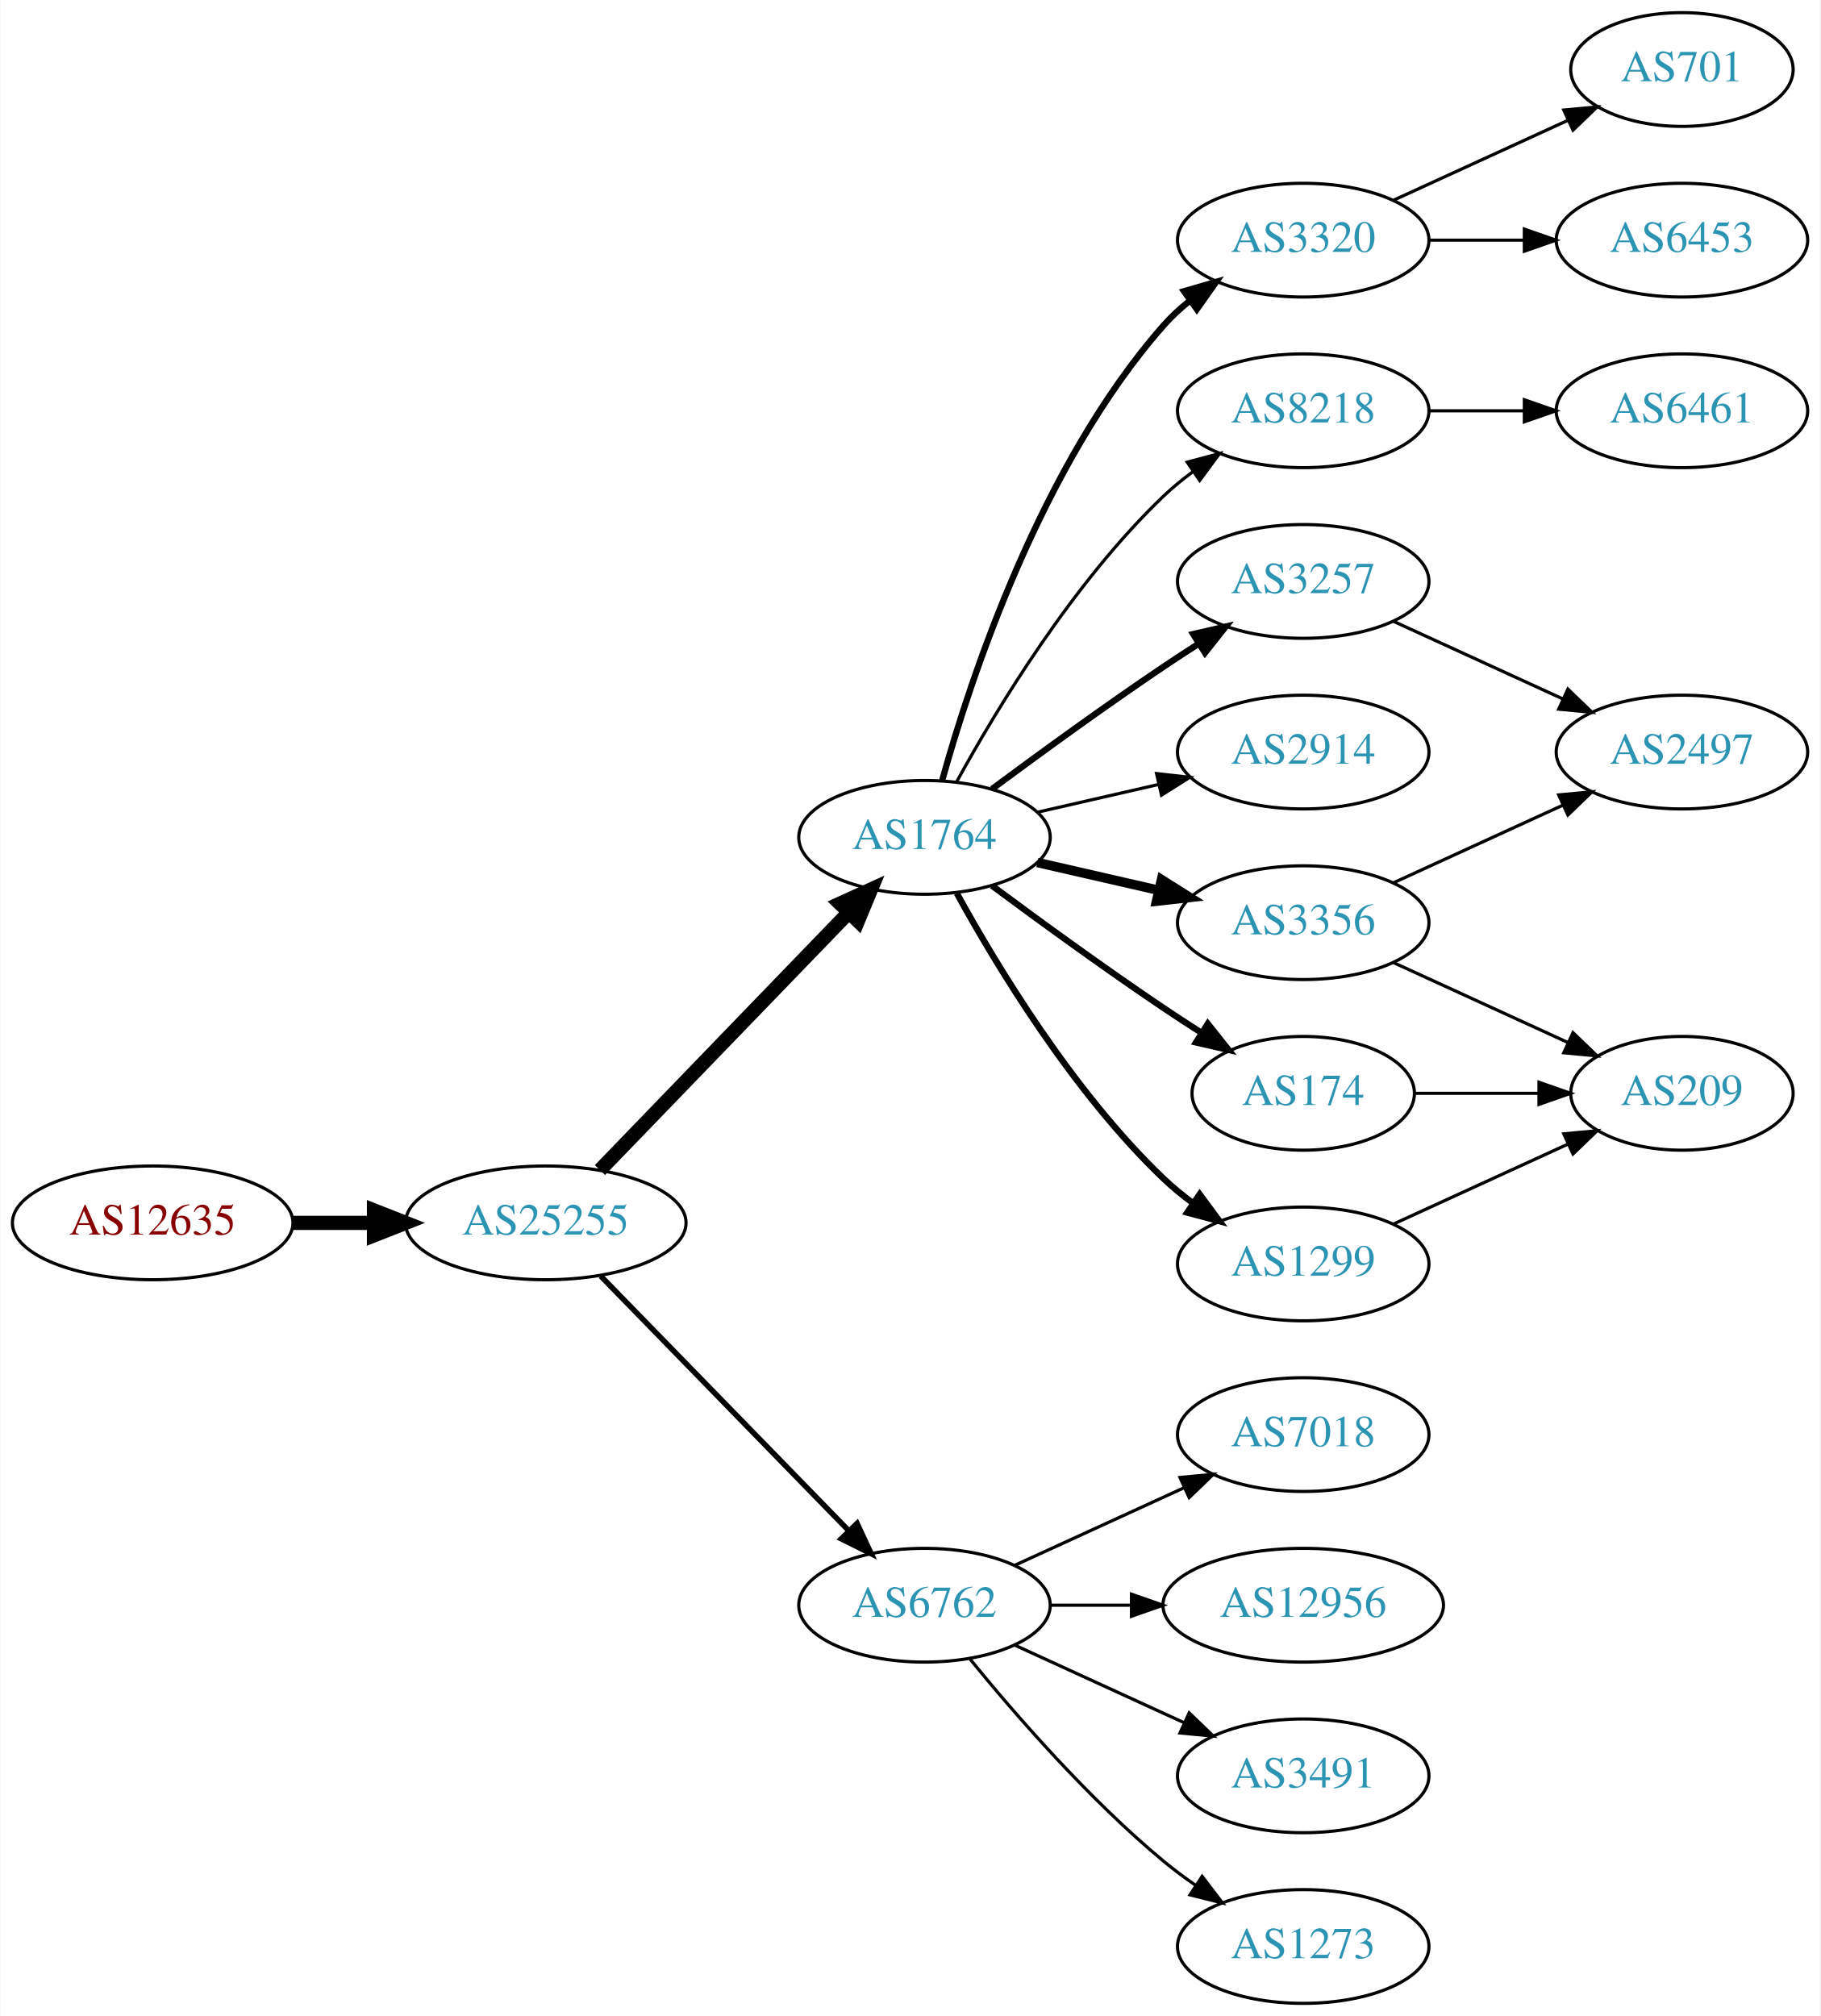
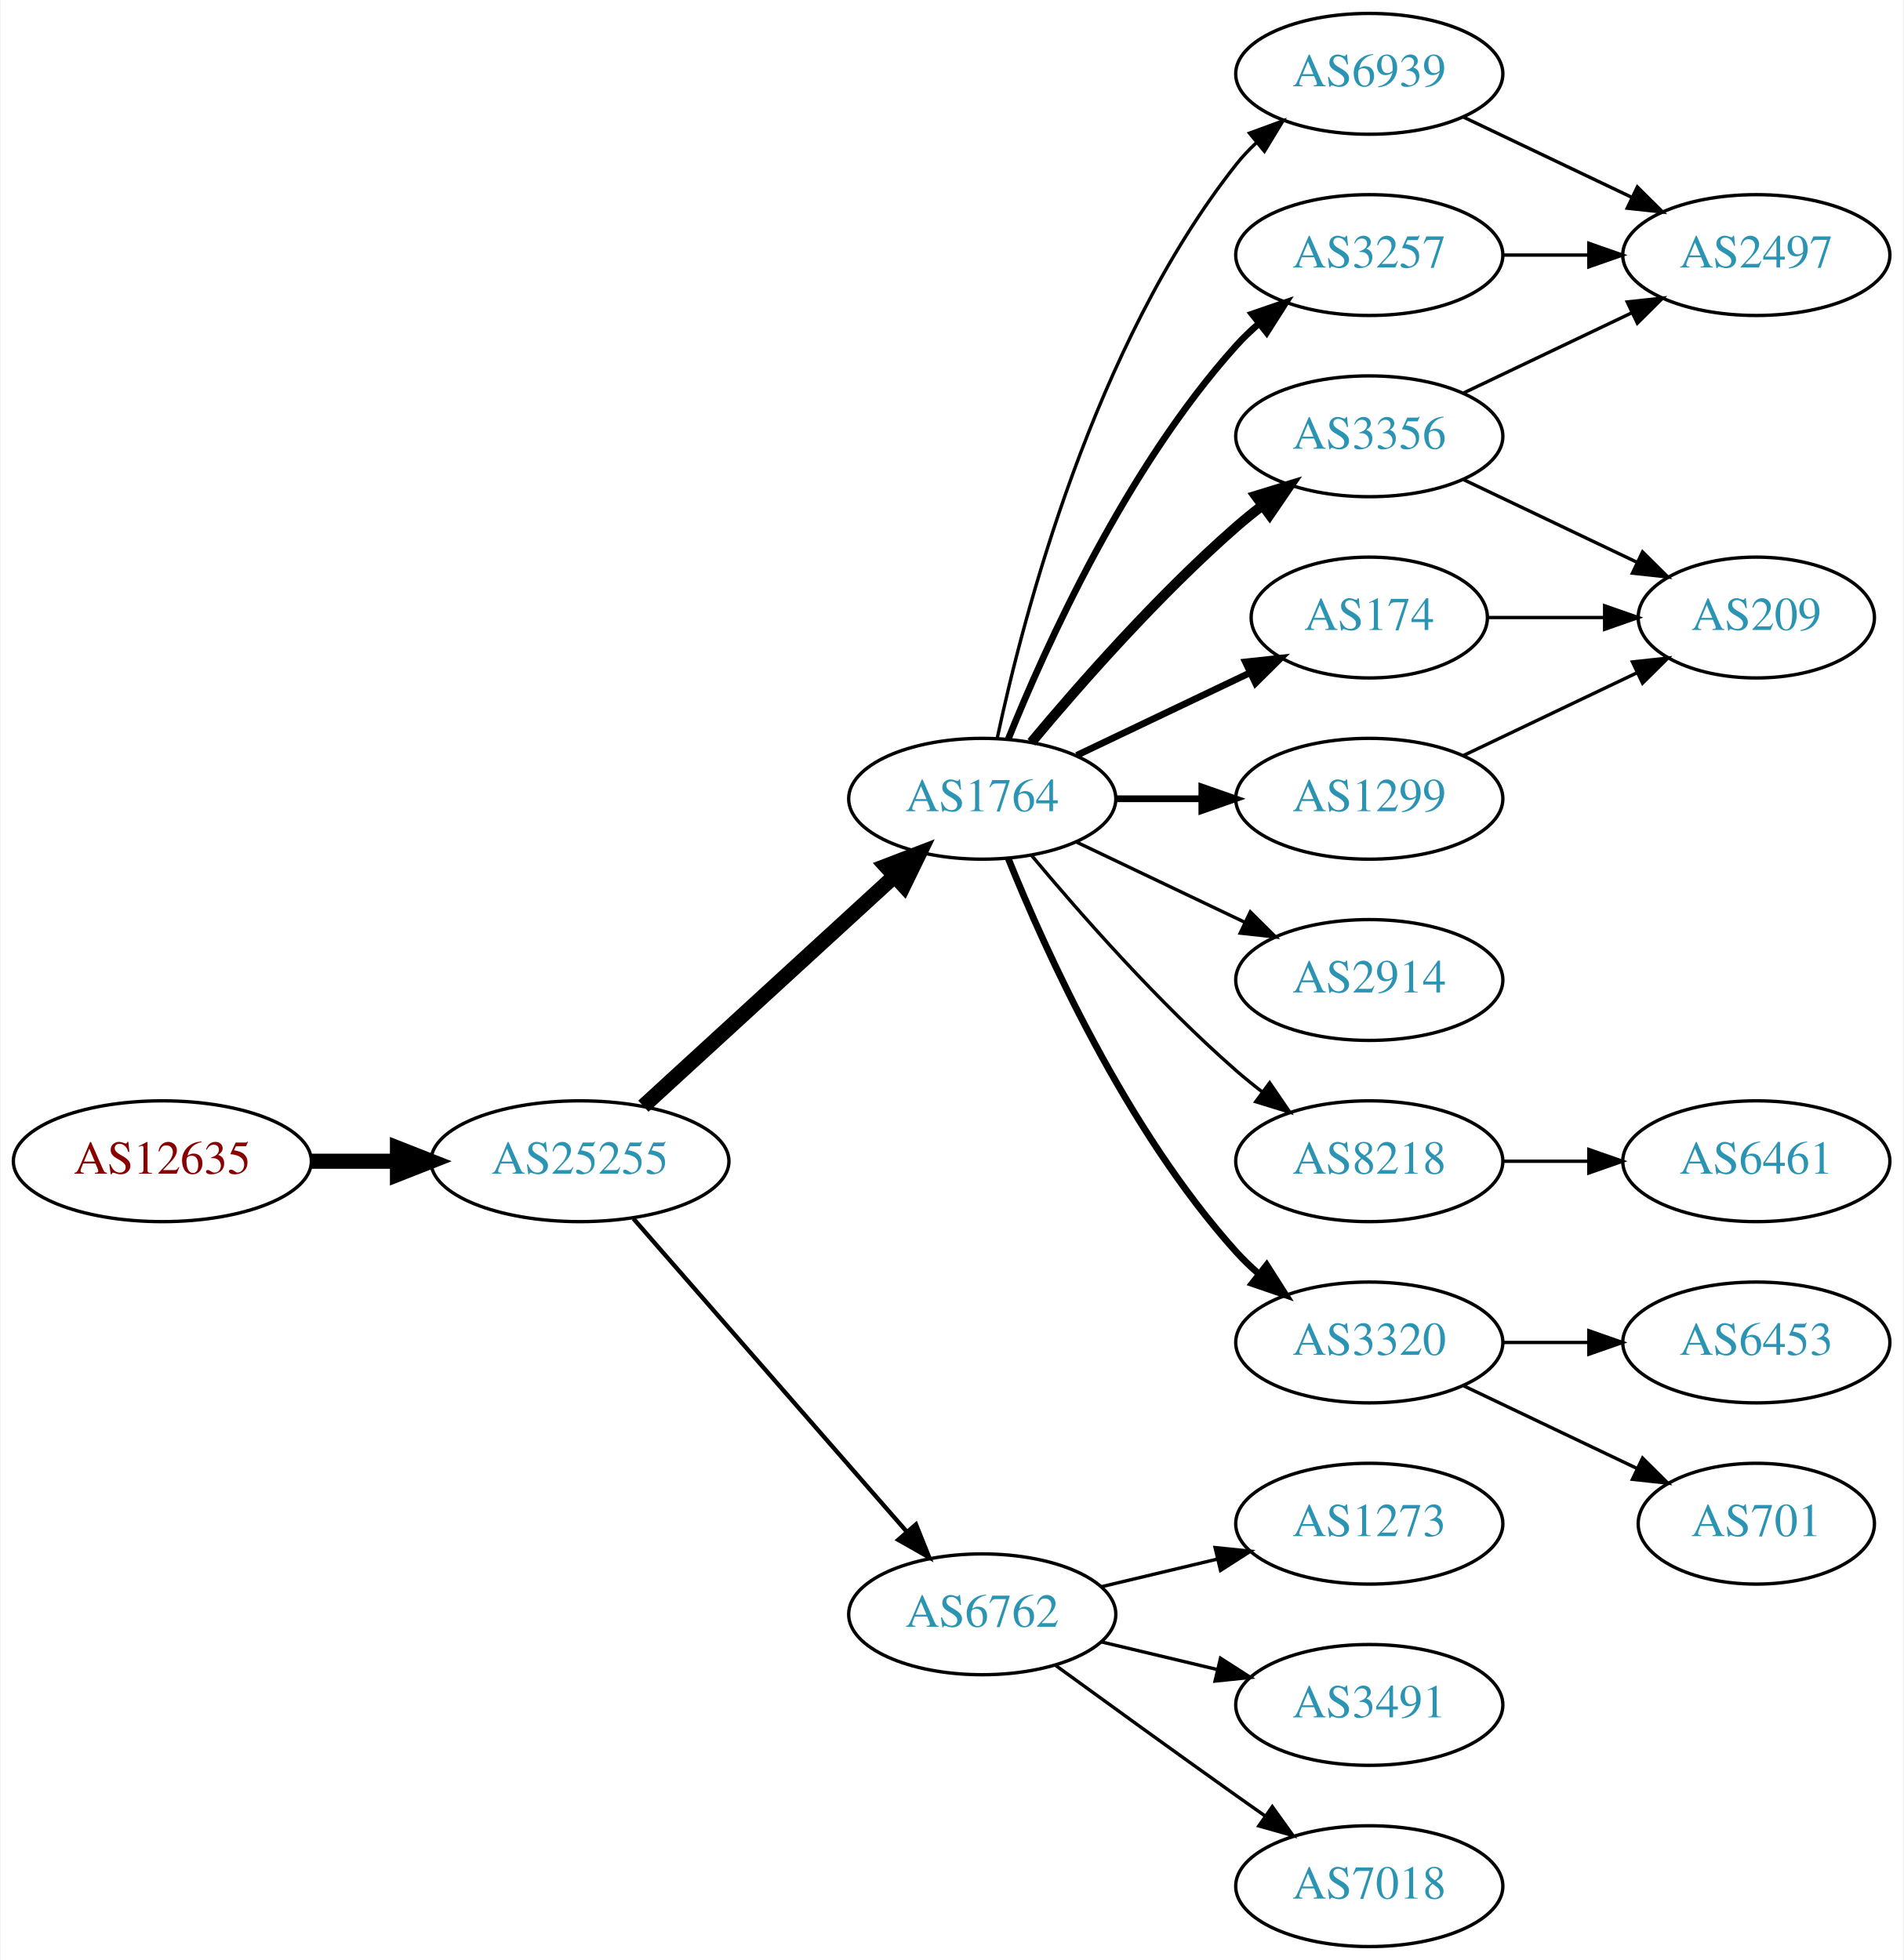
- <svg xmlns="http://www.w3.org/2000/svg" xmlns:xlink="http://www.w3.org/1999/xlink" width="576pt" height="638pt" viewBox="0.00 0.00 575.76 638.00">
-   <g id="graph0" class="graph" transform="scale(1 1) rotate(0) translate(4 634)">
-     <polygon fill="white" stroke="none" points="-4,4 -4,-634 571.762,-634 571.762,4 -4,4" />
+ <svg xmlns="http://www.w3.org/2000/svg" xmlns:xlink="http://www.w3.org/1999/xlink" width="567pt" height="584pt" viewBox="0.00 0.00 566.66 584.00">
+   <g id="graph0" class="graph" transform="scale(1 1) rotate(0) translate(4 580)">
+     <polygon fill="white" stroke="none" points="-4,4 -4,-580 562.663,-580 562.663,4 -4,4" />
    <g id="node1" class="node">
      <g id="a_node1">
        <a xlink:href="/asn/12635" xlink:title="AS12635 ~ Vienna [AT]">
-           <ellipse fill="#ffffff" stroke="black" cx="44.196" cy="-247" rx="44.393" ry="18" />
-           <text text-anchor="middle" x="44.196" y="-243.3" font-family="Times,serif" font-size="14.00" fill="#880000">AS12635</text>
+           <ellipse fill="#ffffff" stroke="black" cx="44.196" cy="-234" rx="44.393" ry="18" />
+           <text text-anchor="middle" x="44.196" y="-230.3" font-family="Times,serif" font-size="14.00" fill="#880000">AS12635</text>
        </a>
      </g>
    </g>
    <g id="node2" class="node">
      <g id="a_node2">
        <a xlink:href="/asn/25255" xlink:title="AS25255 ~ ==&gt; TELE2 AUSTRIA &lt;== [AT]">
-           <ellipse fill="#ffffff" stroke="black" cx="168.588" cy="-247" rx="44.393" ry="18" />
-           <text text-anchor="middle" x="168.588" y="-243.3" font-family="Times,serif" font-size="14.00" fill="#2c94b3">AS25255</text>
+           <ellipse fill="#ffffff" stroke="black" cx="168.588" cy="-234" rx="44.393" ry="18" />
+           <text text-anchor="middle" x="168.588" y="-230.3" font-family="Times,serif" font-size="14.00" fill="#2c94b3">AS25255</text>
        </a>
      </g>
    </g>
    <g id="edge1" class="edge">
-       <path fill="none" stroke="black" stroke-width="4.5" d="M88.692,-247C96.898,-247 105.569,-247 114.041,-247" />
-       <polygon fill="black" stroke="black" stroke-width="4.5" points="114.233,-250.938 124.233,-247 114.233,-243.063 114.233,-250.938" />
+       <path fill="none" stroke="black" stroke-width="4.5" d="M88.692,-234C96.898,-234 105.569,-234 114.041,-234" />
+       <polygon fill="black" stroke="black" stroke-width="4.5" points="114.233,-237.938 124.233,-234 114.233,-230.063 114.233,-237.938" />
    </g>
    <g id="node3" class="node">
      <g id="a_node3">
        <a xlink:href="/asn/1764" xlink:title="AS1764 ~ NEXTLAYER-AS [AT]">
-           <ellipse fill="#ffffff" stroke="black" cx="288.431" cy="-369" rx="39.794" ry="18" />
-           <text text-anchor="middle" x="288.431" y="-365.3" font-family="Times,serif" font-size="14.00" fill="#2c94b3">AS1764</text>
+           <ellipse fill="#ffffff" stroke="black" cx="288.431" cy="-342" rx="39.794" ry="18" />
+           <text text-anchor="middle" x="288.431" y="-338.3" font-family="Times,serif" font-size="14.00" fill="#2c94b3">AS1764</text>
        </a>
      </g>
    </g>
    <g id="edge2" class="edge">
-       <path fill="none" stroke="black" stroke-width="4.5" d="M185.727,-263.708C206.09,-284.789 241.243,-321.183 264.418,-345.175" />
-       <polygon fill="black" stroke="black" stroke-width="4.5" points="261.708,-348.037 271.487,-352.494 267.372,-342.566 261.708,-348.037" />
+       <path fill="none" stroke="black" stroke-width="4.5" d="M187.486,-250.403C207.414,-268.667 239.772,-298.322 262.249,-318.921" />
+       <polygon fill="black" stroke="black" stroke-width="4.5" points="259.718,-321.943 269.751,-325.797 265.039,-316.137 259.718,-321.943" />
    </g>
    <g id="node4" class="node">
      <g id="a_node4">
        <a xlink:href="/asn/6762" xlink:title="AS6762 ~ TELECOM ITALIA SPARKLE S.p.A. [IT]">
-           <ellipse fill="#ffffff" stroke="black" cx="288.431" cy="-126" rx="39.794" ry="18" />
-           <text text-anchor="middle" x="288.431" y="-122.3" font-family="Times,serif" font-size="14.00" fill="#2c94b3">AS6762</text>
+           <ellipse fill="#ffffff" stroke="black" cx="288.431" cy="-99" rx="39.794" ry="18" />
+           <text text-anchor="middle" x="288.431" y="-95.3" font-family="Times,serif" font-size="14.00" fill="#2c94b3">AS6762</text>
        </a>
      </g>
    </g>
    <g id="edge3" class="edge">
-       <path fill="none" stroke="black" stroke-width="1.731" d="M185.974,-230.175C206.403,-209.198 241.441,-173.222 264.521,-149.523" />
-       <polygon fill="black" stroke="black" stroke-width="1.731" points="267.091,-151.901 271.561,-142.295 262.077,-147.017 267.091,-151.901" />
+       <path fill="none" stroke="black" stroke-width="1.286" d="M184.513,-216.902C205.056,-193.369 242.175,-150.845 265.771,-123.813" />
+       <polygon fill="black" stroke="black" stroke-width="1.286" points="268.688,-125.794 272.627,-115.959 263.414,-121.191 268.688,-125.794" />
    </g>
    <g id="node5" class="node">
      <g id="a_node5">
-         <a xlink:href="/asn/8218" xlink:title="AS8218 ~ legacy Neotelecoms [FR]">
-           <ellipse fill="#ffffff" stroke="black" cx="408.273" cy="-504" rx="39.794" ry="18" />
-           <text text-anchor="middle" x="408.273" y="-500.3" font-family="Times,serif" font-size="14.00" fill="#2c94b3">AS8218</text>
+         <a xlink:href="/asn/3356" xlink:title="AS3356 ~ Level 3 Parent, LLC [US]">
+           <ellipse fill="#ffffff" stroke="black" cx="403.724" cy="-450" rx="39.794" ry="18" />
+           <text text-anchor="middle" x="403.724" y="-446.3" font-family="Times,serif" font-size="14.00" fill="#2c94b3">AS3356</text>
        </a>
      </g>
    </g>
    <g id="edge4" class="edge">
-       <path fill="none" stroke="black" d="M298.672,-386.713C311.218,-409.561 335.394,-449.611 364.077,-477 366.946,-479.739 370.134,-482.347 373.443,-484.785" />
-       <polygon fill="black" stroke="black" points="371.567,-487.742 381.803,-490.477 375.507,-481.956 371.567,-487.742" />
+       <path fill="none" stroke="black" stroke-width="3" d="M303.061,-358.817C317.343,-375.929 340.89,-402.745 364.077,-423 366.543,-425.154 369.182,-427.294 371.879,-429.372" />
+       <polygon fill="black" stroke="black" stroke-width="3" points="369.904,-432.264 380.033,-435.37 374.052,-426.625 369.904,-432.264" />
    </g>
    <g id="node6" class="node">
      <g id="a_node6">
-         <a xlink:href="/asn/1299" xlink:title="AS1299 ~ Telia Carrier [EU]">
-           <ellipse fill="#ffffff" stroke="black" cx="408.273" cy="-234" rx="39.794" ry="18" />
-           <text text-anchor="middle" x="408.273" y="-230.3" font-family="Times,serif" font-size="14.00" fill="#2c94b3">AS1299</text>
+         <a xlink:href="/asn/6939" xlink:title="AS6939 ~ Hurricane Electric LLC [US]">
+           <ellipse fill="#ffffff" stroke="black" cx="403.724" cy="-558" rx="39.794" ry="18" />
+           <text text-anchor="middle" x="403.724" y="-554.3" font-family="Times,serif" font-size="14.00" fill="#2c94b3">AS6939</text>
        </a>
      </g>
    </g>
    <g id="edge5" class="edge">
-       <path fill="none" stroke="black" stroke-width="2" d="M298.672,-351.287C311.218,-328.439 335.394,-288.389 364.077,-261 366.946,-258.261 370.134,-255.653 373.443,-253.215" />
-       <polygon fill="black" stroke="black" stroke-width="2" points="375.507,-256.044 381.803,-247.523 371.567,-250.258 375.507,-256.044" />
+       <path fill="none" stroke="black" d="M292.921,-360.16C300.552,-396.03 321.544,-477.155 364.077,-531 365.885,-533.288 367.937,-535.462 370.132,-537.51" />
+       <polygon fill="black" stroke="black" points="368.043,-540.323 377.992,-543.966 372.486,-534.914 368.043,-540.323" />
    </g>
    <g id="node7" class="node">
      <g id="a_node7">
-         <a xlink:href="/asn/3320" xlink:title="AS3320 ~ DTAG [DE]">
-           <ellipse fill="#ffffff" stroke="black" cx="408.273" cy="-558" rx="39.794" ry="18" />
-           <text text-anchor="middle" x="408.273" y="-554.3" font-family="Times,serif" font-size="14.00" fill="#2c94b3">AS3320</text>
+         <a xlink:href="/asn/3257" xlink:title="AS3257 ~ GTT [DE]">
+           <ellipse fill="#ffffff" stroke="black" cx="403.724" cy="-504" rx="39.794" ry="18" />
+           <text text-anchor="middle" x="403.724" y="-500.3" font-family="Times,serif" font-size="14.00" fill="#2c94b3">AS3257</text>
        </a>
      </g>
    </g>
    <g id="edge6" class="edge">
-       <path fill="none" stroke="black" stroke-width="2" d="M294.004,-386.946C302.909,-418.995 325.194,-486.842 364.077,-531 366.561,-533.821 369.411,-536.449 372.437,-538.871" />
-       <polygon fill="black" stroke="black" stroke-width="2" points="370.554,-541.828 380.726,-544.791 374.622,-536.131 370.554,-541.828" />
+       <path fill="none" stroke="black" stroke-width="2" d="M296.179,-359.787C307.23,-387.243 331.283,-440.578 364.077,-477 366.08,-479.224 368.298,-481.363 370.631,-483.397" />
+       <polygon fill="black" stroke="black" stroke-width="2" points="368.829,-486.433 378.85,-489.873 373.161,-480.935 368.829,-486.433" />
    </g>
    <g id="node8" class="node">
      <g id="a_node8">
-         <a xlink:href="/asn/3257" xlink:title="AS3257 ~ GTT [DE]">
-           <ellipse fill="#ffffff" stroke="black" cx="408.273" cy="-450" rx="39.794" ry="18" />
-           <text text-anchor="middle" x="408.273" y="-446.3" font-family="Times,serif" font-size="14.00" fill="#2c94b3">AS3257</text>
+         <a xlink:href="/asn/174" xlink:title="AS174 ~ Cogent Communications [US]">
+           <ellipse fill="#ffffff" stroke="black" cx="403.724" cy="-396" rx="35.194" ry="18" />
+           <text text-anchor="middle" x="403.724" y="-392.3" font-family="Times,serif" font-size="14.00" fill="#2c94b3">AS174</text>
        </a>
      </g>
    </g>
    <g id="edge7" class="edge">
-       <path fill="none" stroke="black" stroke-width="2" d="M309.761,-384.277C324.623,-395.304 345.368,-410.407 364.077,-423 367.626,-425.389 371.377,-427.839 375.125,-430.242" />
-       <polygon fill="black" stroke="black" stroke-width="2" points="373.451,-433.325 383.774,-435.712 377.193,-427.409 373.451,-433.325" />
+       <path fill="none" stroke="black" stroke-width="2" d="M316.567,-354.934C331.999,-362.29 351.485,-371.577 368.02,-379.459" />
+       <polygon fill="black" stroke="black" stroke-width="2" points="366.828,-382.768 377.361,-383.911 369.84,-376.449 366.828,-382.768" />
    </g>
    <g id="node9" class="node">
      <g id="a_node9">
-         <a xlink:href="/asn/174" xlink:title="AS174 ~ Cogent Communications [US]">
-           <ellipse fill="#ffffff" stroke="black" cx="408.273" cy="-288" rx="35.194" ry="18" />
-           <text text-anchor="middle" x="408.273" y="-284.3" font-family="Times,serif" font-size="14.00" fill="#2c94b3">AS174</text>
+         <a xlink:href="/asn/1299" xlink:title="AS1299 ~ Telia Carrier [EU]">
+           <ellipse fill="#ffffff" stroke="black" cx="403.724" cy="-342" rx="39.794" ry="18" />
+           <text text-anchor="middle" x="403.724" y="-338.3" font-family="Times,serif" font-size="14.00" fill="#2c94b3">AS1299</text>
        </a>
      </g>
    </g>
    <g id="edge8" class="edge">
-       <path fill="none" stroke="black" stroke-width="2" d="M309.761,-353.723C324.623,-342.696 345.368,-327.593 364.077,-315 367.895,-312.431 371.945,-309.79 375.975,-307.214" />
-       <polygon fill="black" stroke="black" stroke-width="2" points="378.079,-310.025 384.669,-301.729 374.344,-304.105 378.079,-310.025" />
+       <path fill="none" stroke="black" stroke-width="2" d="M328.103,-342C336.306,-342 345.07,-342 353.602,-342" />
+       <polygon fill="black" stroke="black" stroke-width="2" points="353.841,-345.5 363.841,-342 353.841,-338.5 353.841,-345.5" />
    </g>
    <g id="node10" class="node">
      <g id="a_node10">
-         <a xlink:href="/asn/3356" xlink:title="AS3356 ~ Level 3 Parent, LLC [US]">
-           <ellipse fill="#ffffff" stroke="black" cx="408.273" cy="-342" rx="39.794" ry="18" />
-           <text text-anchor="middle" x="408.273" y="-338.3" font-family="Times,serif" font-size="14.00" fill="#2c94b3">AS3356</text>
+         <a xlink:href="/asn/2914" xlink:title="AS2914 ~ NTT America, Inc. [US]">
+           <ellipse fill="#ffffff" stroke="black" cx="403.724" cy="-288" rx="39.794" ry="18" />
+           <text text-anchor="middle" x="403.724" y="-284.3" font-family="Times,serif" font-size="14.00" fill="#2c94b3">AS2914</text>
        </a>
      </g>
    </g>
    <g id="edge9" class="edge">
-       <path fill="none" stroke="black" stroke-width="3" d="M324.15,-361.045C336.15,-358.296 349.771,-355.175 362.463,-352.267" />
-       <polygon fill="black" stroke="black" stroke-width="3" points="363.429,-355.636 372.395,-349.991 361.866,-348.813 363.429,-355.636" />
+       <path fill="none" stroke="black" d="M316.567,-329.066C331.561,-321.919 350.382,-312.948 366.605,-305.215" />
+       <polygon fill="black" stroke="black" points="368.288,-308.291 375.809,-300.829 365.276,-301.972 368.288,-308.291" />
    </g>
    <g id="node11" class="node">
      <g id="a_node11">
-         <a xlink:href="/asn/2914" xlink:title="AS2914 ~ NTT America, Inc. [US]">
-           <ellipse fill="#ffffff" stroke="black" cx="408.273" cy="-396" rx="39.794" ry="18" />
-           <text text-anchor="middle" x="408.273" y="-392.3" font-family="Times,serif" font-size="14.00" fill="#2c94b3">AS2914</text>
+         <a xlink:href="/asn/8218" xlink:title="AS8218 ~ legacy Neotelecoms [FR]">
+           <ellipse fill="#ffffff" stroke="black" cx="403.724" cy="-234" rx="39.794" ry="18" />
+           <text text-anchor="middle" x="403.724" y="-230.3" font-family="Times,serif" font-size="14.00" fill="#2c94b3">AS8218</text>
        </a>
      </g>
    </g>
    <g id="edge10" class="edge">
-       <path fill="none" stroke="black" d="M324.15,-376.955C336.15,-379.704 349.771,-382.825 362.463,-385.733" />
-       <polygon fill="black" stroke="black" points="361.866,-389.187 372.395,-388.009 363.429,-382.364 361.866,-389.187" />
-     </g>
-     <g id="node13" class="node">
-       <g id="a_node13">
-         <a xlink:href="/asn/1273" xlink:title="AS1273 ~ Vodafone Group PLC [EU]">
-           <ellipse fill="#ffffff" stroke="black" cx="408.273" cy="-18" rx="39.794" ry="18" />
-           <text text-anchor="middle" x="408.273" y="-14.3" font-family="Times,serif" font-size="14.00" fill="#2c94b3">AS1273</text>
-         </a>
-       </g>
-     </g>
-     <g id="edge12" class="edge">
-       <path fill="none" stroke="black" d="M302.85,-108.935C316.964,-91.625 340.379,-64.655 364.077,-45 367.294,-42.332 370.794,-39.73 374.365,-37.259" />
-       <polygon fill="black" stroke="black" points="376.288,-40.183 382.721,-31.764 372.442,-34.334 376.288,-40.183" />
-     </g>
-     <g id="node14" class="node">
-       <g id="a_node14">
-         <a xlink:href="/asn/7018" xlink:title="AS7018 ~ AT&amp;T Services, Inc. [US]">
-           <ellipse fill="#ffffff" stroke="black" cx="408.273" cy="-180" rx="39.794" ry="18" />
-           <text text-anchor="middle" x="408.273" y="-176.3" font-family="Times,serif" font-size="14.00" fill="#2c94b3">AS7018</text>
-         </a>
-       </g>
-     </g>
-     <g id="edge13" class="edge">
-       <path fill="none" stroke="black" d="M317.06,-138.661C333.017,-145.973 353.287,-155.261 370.57,-163.181" />
-       <polygon fill="black" stroke="black" points="369.269,-166.435 379.818,-167.419 372.185,-160.071 369.269,-166.435" />
+       <path fill="none" stroke="black" d="M303.061,-325.183C317.343,-308.071 340.89,-281.255 364.077,-261 366.543,-258.846 369.182,-256.706 371.879,-254.628" />
+       <polygon fill="black" stroke="black" points="374.052,-257.375 380.033,-248.63 369.904,-251.736 374.052,-257.375" />
+     </g>
+     <g id="node12" class="node">
+       <g id="a_node12">
+         <a xlink:href="/asn/3320" xlink:title="AS3320 ~ DTAG [DE]">
+           <ellipse fill="#ffffff" stroke="black" cx="403.724" cy="-180" rx="39.794" ry="18" />
+           <text text-anchor="middle" x="403.724" y="-176.3" font-family="Times,serif" font-size="14.00" fill="#2c94b3">AS3320</text>
+         </a>
+       </g>
+     </g>
+     <g id="edge11" class="edge">
+       <path fill="none" stroke="black" stroke-width="2" d="M296.179,-324.213C307.23,-296.757 331.283,-243.422 364.077,-207 366.08,-204.776 368.298,-202.637 370.631,-200.603" />
+       <polygon fill="black" stroke="black" stroke-width="2" points="373.161,-203.065 378.85,-194.127 368.829,-197.567 373.161,-203.065" />
    </g>
    <g id="node15" class="node">
      <g id="a_node15">
-         <a xlink:href="/asn/12956" xlink:title="AS12956 ~ TELXIUS [ES]">
-           <ellipse fill="#ffffff" stroke="black" cx="408.273" cy="-126" rx="44.393" ry="18" />
-           <text text-anchor="middle" x="408.273" y="-122.3" font-family="Times,serif" font-size="14.00" fill="#2c94b3">AS12956</text>
-         </a>
-       </g>
-     </g>
-     <g id="edge14" class="edge">
-       <path fill="none" stroke="black" d="M328.343,-126C336.446,-126 345.121,-126 353.648,-126" />
-       <polygon fill="black" stroke="black" points="353.925,-129.5 363.925,-126 353.925,-122.5 353.925,-129.5" />
+         <a xlink:href="/asn/1273" xlink:title="AS1273 ~ Vodafone Group PLC [EU]">
+           <ellipse fill="#ffffff" stroke="black" cx="403.724" cy="-126" rx="39.794" ry="18" />
+           <text text-anchor="middle" x="403.724" y="-122.3" font-family="Times,serif" font-size="14.00" fill="#2c94b3">AS1273</text>
+         </a>
+       </g>
+     </g>
+     <g id="edge15" class="edge">
+       <path fill="none" stroke="black" d="M324.038,-107.248C334.909,-109.838 347.064,-112.735 358.506,-115.462" />
+       <polygon fill="black" stroke="black" points="357.789,-118.889 368.328,-117.803 359.412,-112.08 357.789,-118.889" />
    </g>
    <g id="node16" class="node">
      <g id="a_node16">
        <a xlink:href="/asn/3491" xlink:title="AS3491 ~ PCCW Global, Inc. [US]">
-           <ellipse fill="#ffffff" stroke="black" cx="408.273" cy="-72" rx="39.794" ry="18" />
-           <text text-anchor="middle" x="408.273" y="-68.3" font-family="Times,serif" font-size="14.00" fill="#2c94b3">AS3491</text>
-         </a>
-       </g>
-     </g>
-     <g id="edge15" class="edge">
-       <path fill="none" stroke="black" d="M317.06,-113.339C333.017,-106.027 353.287,-96.739 370.57,-88.819" />
-       <polygon fill="black" stroke="black" points="372.185,-91.929 379.818,-84.581 369.269,-85.565 372.185,-91.929" />
-     </g>
-     <g id="node12" class="node">
-       <g id="a_node12">
+           <ellipse fill="#ffffff" stroke="black" cx="403.724" cy="-72" rx="39.794" ry="18" />
+           <text text-anchor="middle" x="403.724" y="-68.3" font-family="Times,serif" font-size="14.00" fill="#2c94b3">AS3491</text>
+         </a>
+       </g>
+     </g>
+     <g id="edge16" class="edge">
+       <path fill="none" stroke="black" d="M324.038,-90.752C334.909,-88.162 347.064,-85.265 358.506,-82.538" />
+       <polygon fill="black" stroke="black" points="359.412,-85.92 368.328,-80.197 357.789,-79.111 359.412,-85.92" />
+     </g>
+     <g id="node17" class="node">
+       <g id="a_node17">
+         <a xlink:href="/asn/7018" xlink:title="AS7018 ~ AT&amp;T Services, Inc. [US]">
+           <ellipse fill="#ffffff" stroke="black" cx="403.724" cy="-18" rx="39.794" ry="18" />
+           <text text-anchor="middle" x="403.724" y="-14.3" font-family="Times,serif" font-size="14.00" fill="#2c94b3">AS7018</text>
+         </a>
+       </g>
+     </g>
+     <g id="edge17" class="edge">
+       <path fill="none" stroke="black" d="M310.279,-83.778C325.213,-72.909 345.827,-57.975 364.077,-45 366.898,-42.995 369.841,-40.915 372.789,-38.841" />
+       <polygon fill="black" stroke="black" points="374.835,-41.681 381.013,-33.074 370.816,-35.95 374.835,-41.681" />
+     </g>
+     <g id="node13" class="node">
+       <g id="a_node13">
+         <a xlink:href="/asn/2497" xlink:title="AS2497 ~ Internet Initiative Japan Inc. [JP]">
+           <ellipse fill="#ffffff" stroke="black" cx="519.017" cy="-504" rx="39.794" ry="18" />
+           <text text-anchor="middle" x="519.017" y="-500.3" font-family="Times,serif" font-size="14.00" fill="#2c94b3">AS2497</text>
+         </a>
+       </g>
+     </g>
+     <g id="edge12" class="edge">
+       <path fill="none" stroke="black" d="M431.86,-462.934C446.854,-470.081 465.675,-479.052 481.898,-486.785" />
+       <polygon fill="black" stroke="black" points="480.569,-490.028 491.102,-491.171 483.581,-483.709 480.569,-490.028" />
+     </g>
+     <g id="node14" class="node">
+       <g id="a_node14">
+         <a xlink:href="/asn/209" xlink:title="AS209 ~ CenturyLink Communications, LLC [US]">
+           <ellipse fill="#ffffff" stroke="black" cx="519.017" cy="-396" rx="35.194" ry="18" />
+           <text text-anchor="middle" x="519.017" y="-392.3" font-family="Times,serif" font-size="14.00" fill="#2c94b3">AS209</text>
+         </a>
+       </g>
+     </g>
+     <g id="edge13" class="edge">
+       <path fill="none" stroke="black" d="M431.86,-437.066C447.292,-429.71 466.778,-420.423 483.313,-412.541" />
+       <polygon fill="black" stroke="black" points="485.133,-415.551 492.654,-408.089 482.121,-409.232 485.133,-415.551" />
+     </g>
+     <g id="edge14" class="edge">
+       <path fill="none" stroke="black" d="M431.86,-545.066C446.854,-537.919 465.675,-528.948 481.898,-521.215" />
+       <polygon fill="black" stroke="black" points="483.581,-524.291 491.102,-516.829 480.569,-517.972 483.581,-524.291" />
+     </g>
+     <g id="edge21" class="edge">
+       <path fill="none" stroke="black" d="M443.396,-504C451.599,-504 460.363,-504 468.895,-504" />
+       <polygon fill="black" stroke="black" points="469.134,-507.5 479.134,-504 469.134,-500.5 469.134,-507.5" />
+     </g>
+     <g id="edge18" class="edge">
+       <path fill="none" stroke="black" d="M439.023,-396C449.893,-396 462.071,-396 473.548,-396" />
+       <polygon fill="black" stroke="black" points="473.834,-399.5 483.834,-396 473.834,-392.5 473.834,-399.5" />
+     </g>
+     <g id="edge19" class="edge">
+       <path fill="none" stroke="black" d="M431.86,-354.934C447.292,-362.29 466.778,-371.577 483.313,-379.459" />
+       <polygon fill="black" stroke="black" points="482.121,-382.768 492.654,-383.911 485.133,-376.449 482.121,-382.768" />
+     </g>
+     <g id="node18" class="node">
+       <g id="a_node18">
        <a xlink:href="/asn/6461" xlink:title="AS6461 ~ Zayo Bandwidth [US]">
-           <ellipse fill="#ffffff" stroke="black" cx="528.116" cy="-504" rx="39.794" ry="18" />
-           <text text-anchor="middle" x="528.116" y="-500.3" font-family="Times,serif" font-size="14.00" fill="#2c94b3">AS6461</text>
-         </a>
-       </g>
-     </g>
-     <g id="edge11" class="edge">
-       <path fill="none" stroke="black" d="M448.186,-504C457.739,-504 468.089,-504 478.052,-504" />
-       <polygon fill="black" stroke="black" points="478.244,-507.5 488.244,-504 478.244,-500.5 478.244,-507.5" />
+           <ellipse fill="#ffffff" stroke="black" cx="519.017" cy="-234" rx="39.794" ry="18" />
+           <text text-anchor="middle" x="519.017" y="-230.3" font-family="Times,serif" font-size="14.00" fill="#2c94b3">AS6461</text>
+         </a>
+       </g>
+     </g>
+     <g id="edge20" class="edge">
+       <path fill="none" stroke="black" d="M443.396,-234C451.599,-234 460.363,-234 468.895,-234" />
+       <polygon fill="black" stroke="black" points="469.134,-237.5 479.134,-234 469.134,-230.5 469.134,-237.5" />
+     </g>
+     <g id="node19" class="node">
+       <g id="a_node19">
+         <a xlink:href="/asn/6453" xlink:title="AS6453 ~ TATA COMMUNICATIONS (AMERICA) INC [US]">
+           <ellipse fill="#ffffff" stroke="black" cx="519.017" cy="-180" rx="39.794" ry="18" />
+           <text text-anchor="middle" x="519.017" y="-176.3" font-family="Times,serif" font-size="14.00" fill="#2c94b3">AS6453</text>
+         </a>
+       </g>
+     </g>
+     <g id="edge22" class="edge">
+       <path fill="none" stroke="black" d="M443.396,-180C451.599,-180 460.363,-180 468.895,-180" />
+       <polygon fill="black" stroke="black" points="469.134,-183.5 479.134,-180 469.134,-176.5 469.134,-183.5" />
    </g>
    <g id="node20" class="node">
      <g id="a_node20">
-         <a xlink:href="/asn/209" xlink:title="AS209 ~ CenturyLink Communications, LLC [US]">
-           <ellipse fill="#ffffff" stroke="black" cx="528.116" cy="-288" rx="35.194" ry="18" />
-           <text text-anchor="middle" x="528.116" y="-284.3" font-family="Times,serif" font-size="14.00" fill="#2c94b3">AS209</text>
-         </a>
-       </g>
-     </g>
-     <g id="edge20" class="edge">
-       <path fill="none" stroke="black" d="M436.902,-246.661C453.318,-254.183 474.3,-263.798 491.897,-271.861" />
-       <polygon fill="black" stroke="black" points="490.725,-275.174 501.274,-276.158 493.641,-268.811 490.725,-275.174" />
-     </g>
-     <g id="node17" class="node">
-       <g id="a_node17">
-         <a xlink:href="/asn/6453" xlink:title="AS6453 ~ TATA COMMUNICATIONS (AMERICA) INC [US]">
-           <ellipse fill="#ffffff" stroke="black" cx="528.116" cy="-558" rx="39.794" ry="18" />
-           <text text-anchor="middle" x="528.116" y="-554.3" font-family="Times,serif" font-size="14.00" fill="#2c94b3">AS6453</text>
-         </a>
-       </g>
-     </g>
-     <g id="edge16" class="edge">
-       <path fill="none" stroke="black" d="M448.186,-558C457.739,-558 468.089,-558 478.052,-558" />
-       <polygon fill="black" stroke="black" points="478.244,-561.5 488.244,-558 478.244,-554.5 478.244,-561.5" />
-     </g>
-     <g id="node18" class="node">
-       <g id="a_node18">
        <a xlink:href="/asn/701" xlink:title="AS701 ~ UUNET [US]">
-           <ellipse fill="#ffffff" stroke="black" cx="528.116" cy="-612" rx="35.194" ry="18" />
-           <text text-anchor="middle" x="528.116" y="-608.3" font-family="Times,serif" font-size="14.00" fill="#2c94b3">AS701</text>
-         </a>
-       </g>
-     </g>
-     <g id="edge17" class="edge">
-       <path fill="none" stroke="black" d="M436.902,-570.661C453.318,-578.183 474.3,-587.798 491.897,-595.861" />
-       <polygon fill="black" stroke="black" points="490.725,-599.174 501.274,-600.158 493.641,-592.811 490.725,-599.174" />
-     </g>
-     <g id="node19" class="node">
-       <g id="a_node19">
-         <a xlink:href="/asn/2497" xlink:title="AS2497 ~ Internet Initiative Japan Inc. [JP]">
-           <ellipse fill="#ffffff" stroke="black" cx="528.116" cy="-396" rx="39.794" ry="18" />
-           <text text-anchor="middle" x="528.116" y="-392.3" font-family="Times,serif" font-size="14.00" fill="#2c94b3">AS2497</text>
-         </a>
-       </g>
-     </g>
-     <g id="edge18" class="edge">
-       <path fill="none" stroke="black" d="M436.902,-437.339C452.859,-430.027 473.13,-420.739 490.412,-412.819" />
-       <polygon fill="black" stroke="black" points="492.027,-415.929 499.66,-408.581 489.111,-409.565 492.027,-415.929" />
-     </g>
-     <g id="edge19" class="edge">
-       <path fill="none" stroke="black" d="M443.675,-288C455.897,-288 469.832,-288 482.767,-288" />
-       <polygon fill="black" stroke="black" points="482.875,-291.5 492.875,-288 482.875,-284.5 482.875,-291.5" />
-     </g>
-     <g id="edge22" class="edge">
-       <path fill="none" stroke="black" d="M436.902,-354.661C452.859,-361.973 473.13,-371.261 490.412,-379.181" />
-       <polygon fill="black" stroke="black" points="489.111,-382.435 499.66,-383.419 492.027,-376.071 489.111,-382.435" />
-     </g>
-     <g id="edge21" class="edge">
-       <path fill="none" stroke="black" d="M436.902,-329.339C453.318,-321.817 474.3,-312.202 491.897,-304.139" />
-       <polygon fill="black" stroke="black" points="493.641,-307.189 501.274,-299.842 490.725,-300.826 493.641,-307.189" />
+           <ellipse fill="#ffffff" stroke="black" cx="519.017" cy="-126" rx="35.194" ry="18" />
+           <text text-anchor="middle" x="519.017" y="-122.3" font-family="Times,serif" font-size="14.00" fill="#2c94b3">AS701</text>
+         </a>
+       </g>
+     </g>
+     <g id="edge23" class="edge">
+       <path fill="none" stroke="black" d="M431.86,-167.066C447.292,-159.71 466.778,-150.423 483.313,-142.541" />
+       <polygon fill="black" stroke="black" points="485.133,-145.551 492.654,-138.089 482.121,-139.232 485.133,-145.551" />
    </g>
  </g>
</svg>
